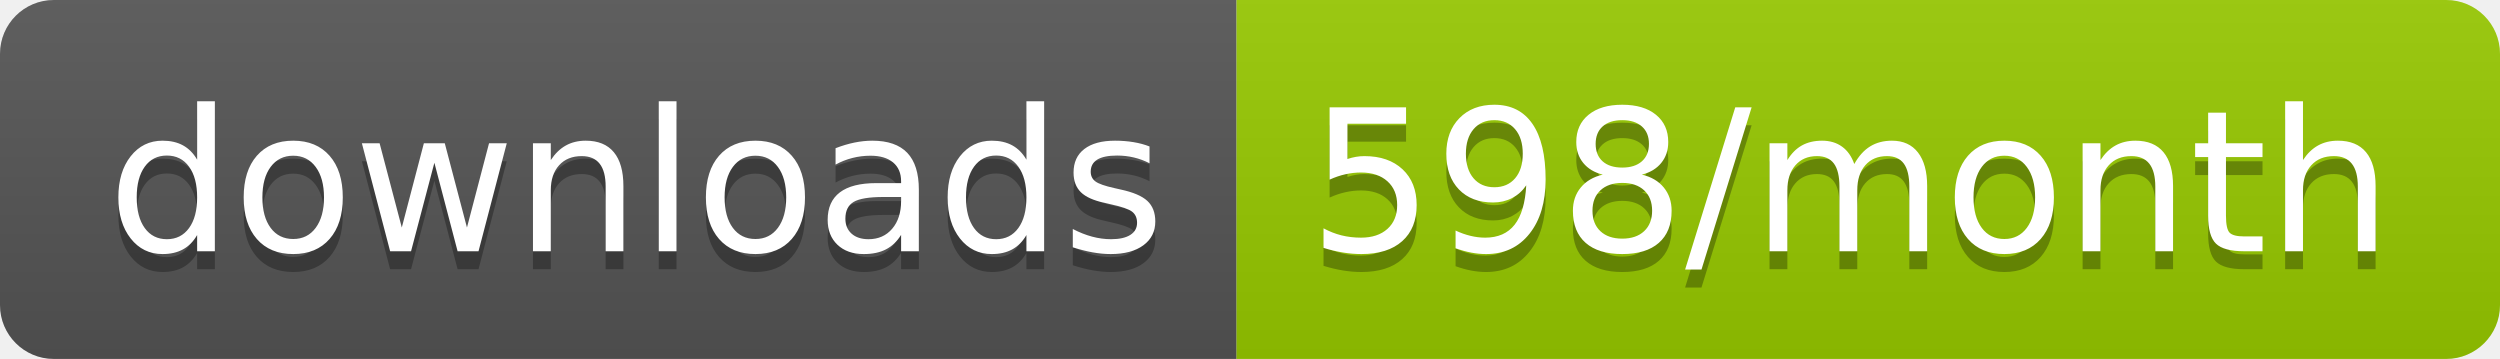
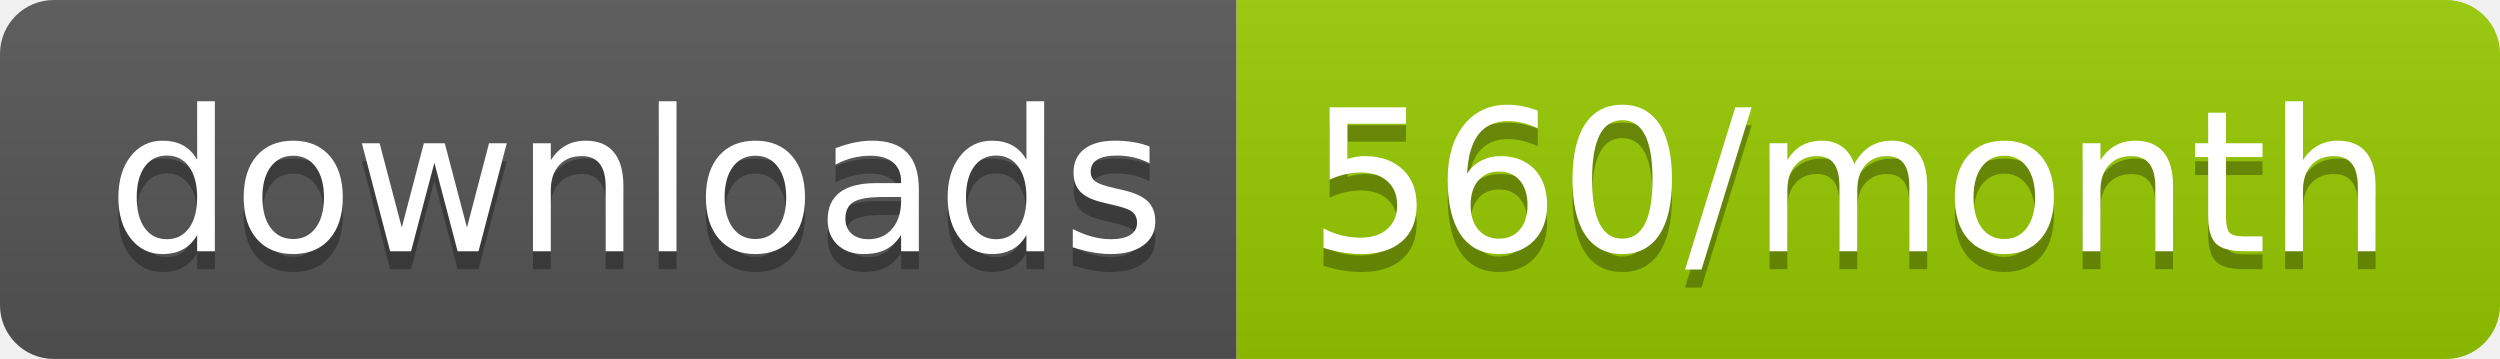
<svg xmlns="http://www.w3.org/2000/svg" width="139.3" height="20">
  <linearGradient id="smooth" x2="0" y2="100%">
    <stop offset="0" stop-color="#bbb" stop-opacity=".1" />
    <stop offset="1" stop-opacity=".1" />
  </linearGradient>
  <clipPath id="round">
    <rect width="139.3" height="20" rx="3" fill="#fff" />
  </clipPath>
  <g clip-path="url(#round)">
    <rect width="68.9" height="20" fill="#555" />
    <rect x="68.9" width="70.4" height="20" fill="#97CA00" />
    <rect width="139.3" height="20" fill="url(#smooth)" />
  </g>
  <g fill="#fff" text-anchor="middle" font-family="DejaVu Sans,Verdana,Geneva,sans-serif" font-size="110">
    <text x="354.5" y="150" fill="#010101" fill-opacity=".3" transform="scale(0.1)" textLength="589.0" lengthAdjust="spacing">downloads</text>
    <text x="354.5" y="140" transform="scale(0.1)" textLength="589.0" lengthAdjust="spacing">downloads</text>
-     <text x="1031.0" y="150" fill="#010101" fill-opacity=".3" transform="scale(0.1)" textLength="604.0" lengthAdjust="spacing">598/month</text>
-     <text x="1031.0" y="140" transform="scale(0.1)" textLength="604.0" lengthAdjust="spacing">598/month</text>
+     <text x="1031.0" y="150" fill="#010101" fill-opacity=".3" transform="scale(0.1)" textLength="604.0" lengthAdjust="spacing">560/month</text>
+     <text x="1031.0" y="140" transform="scale(0.1)" textLength="604.0" lengthAdjust="spacing">560/month</text>
  </g>
</svg>
